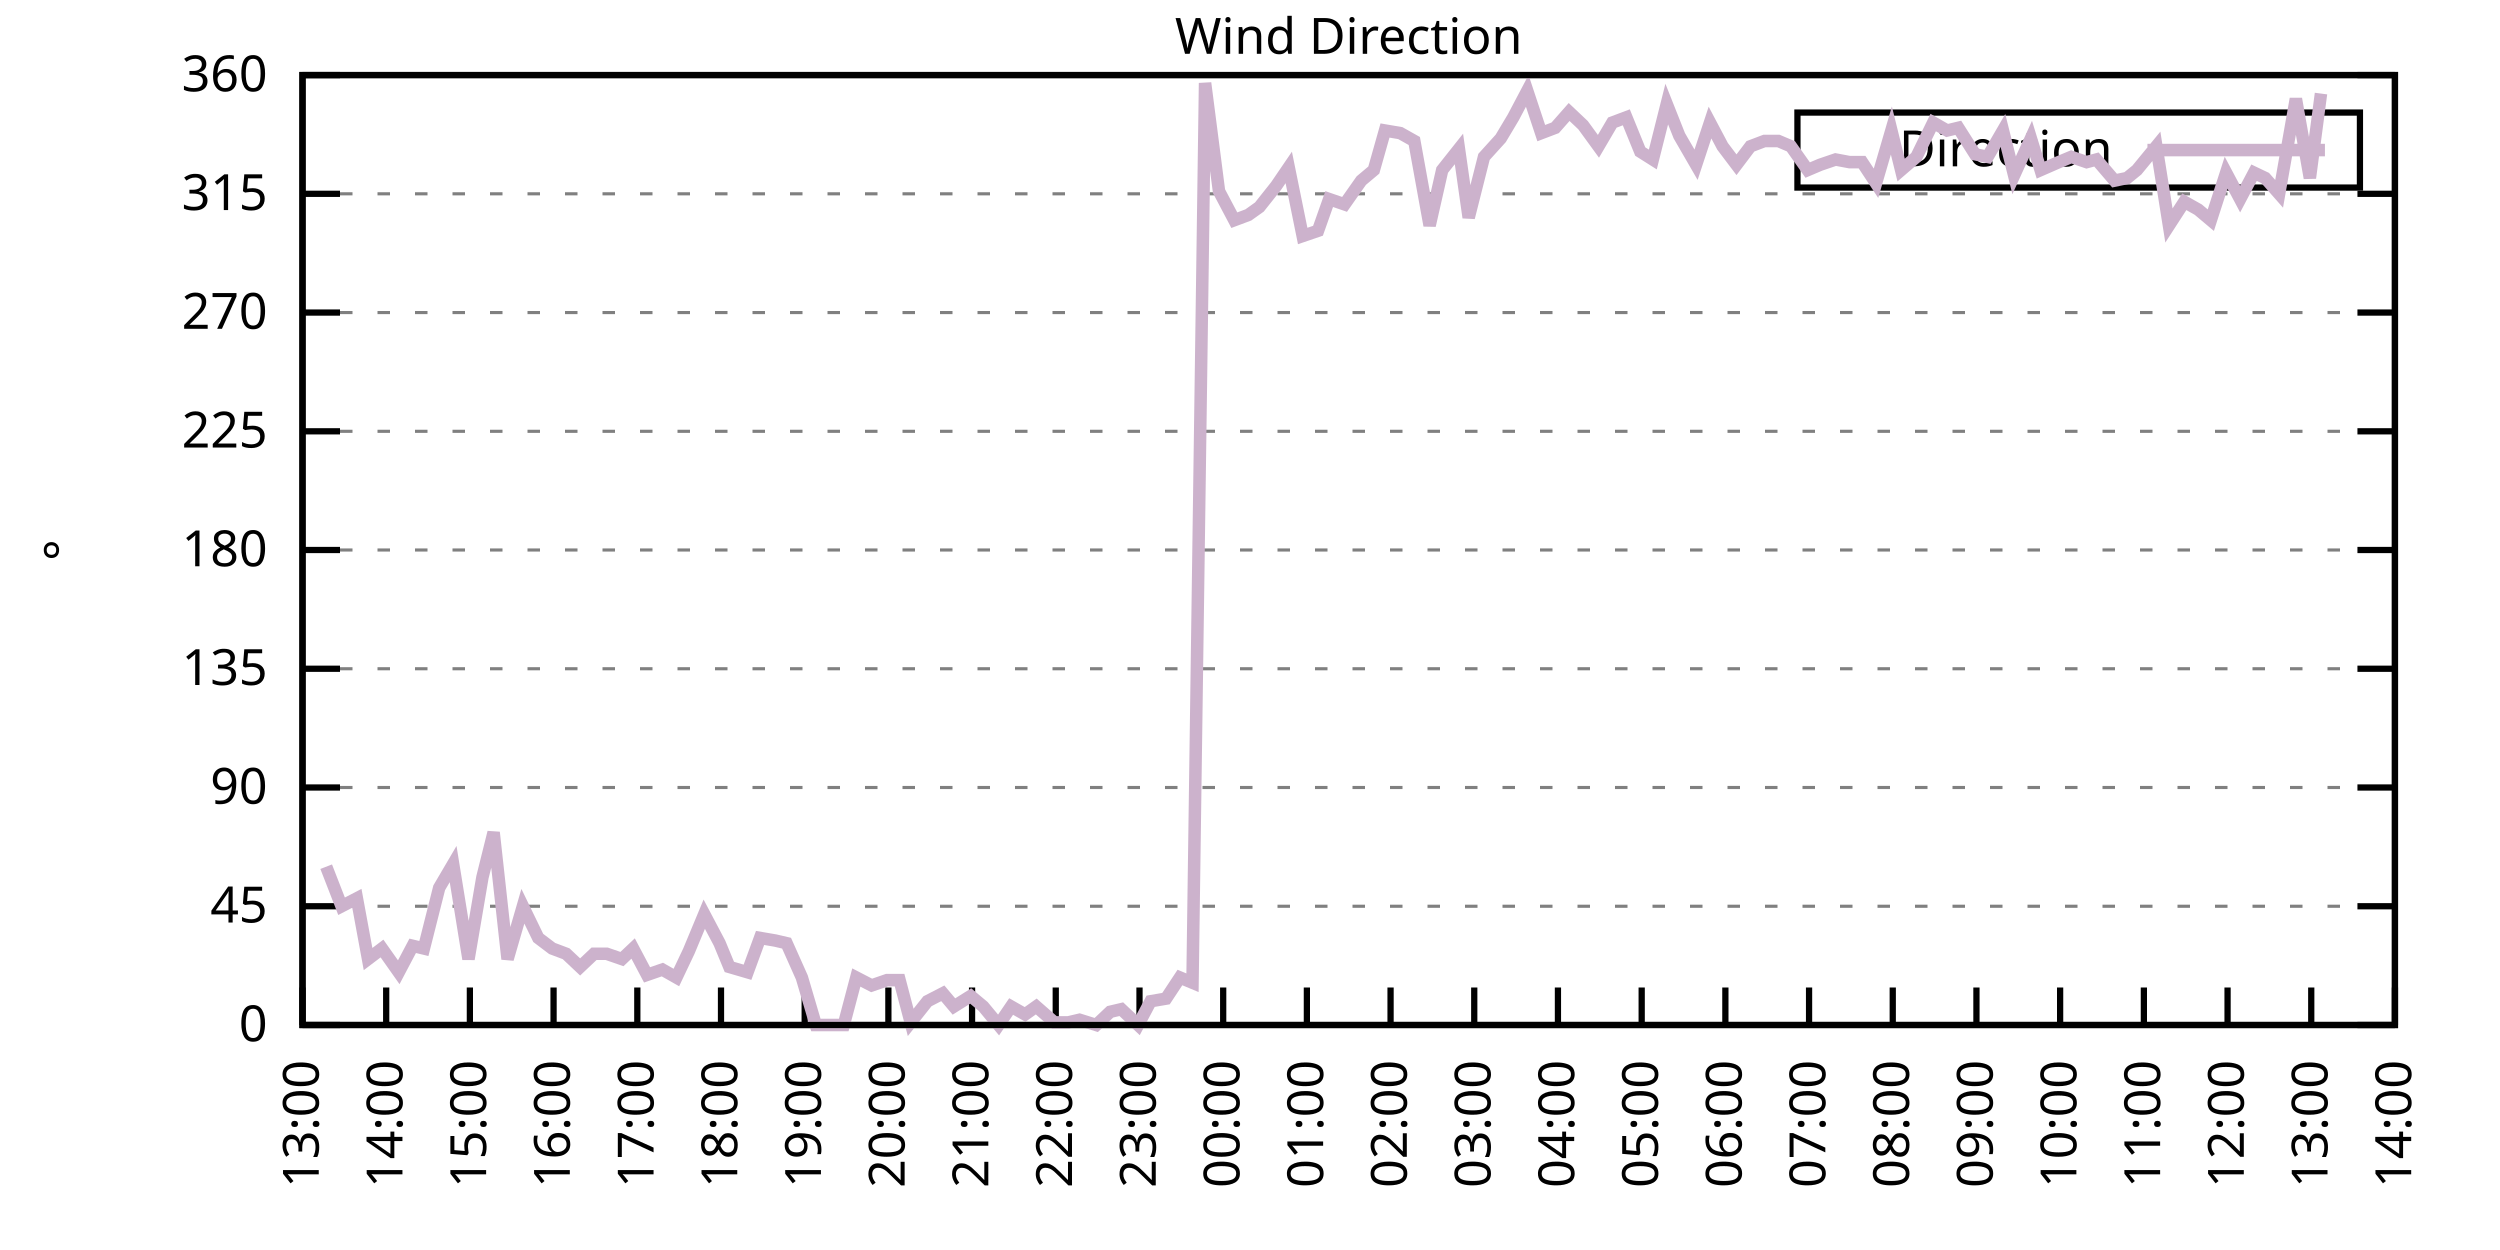
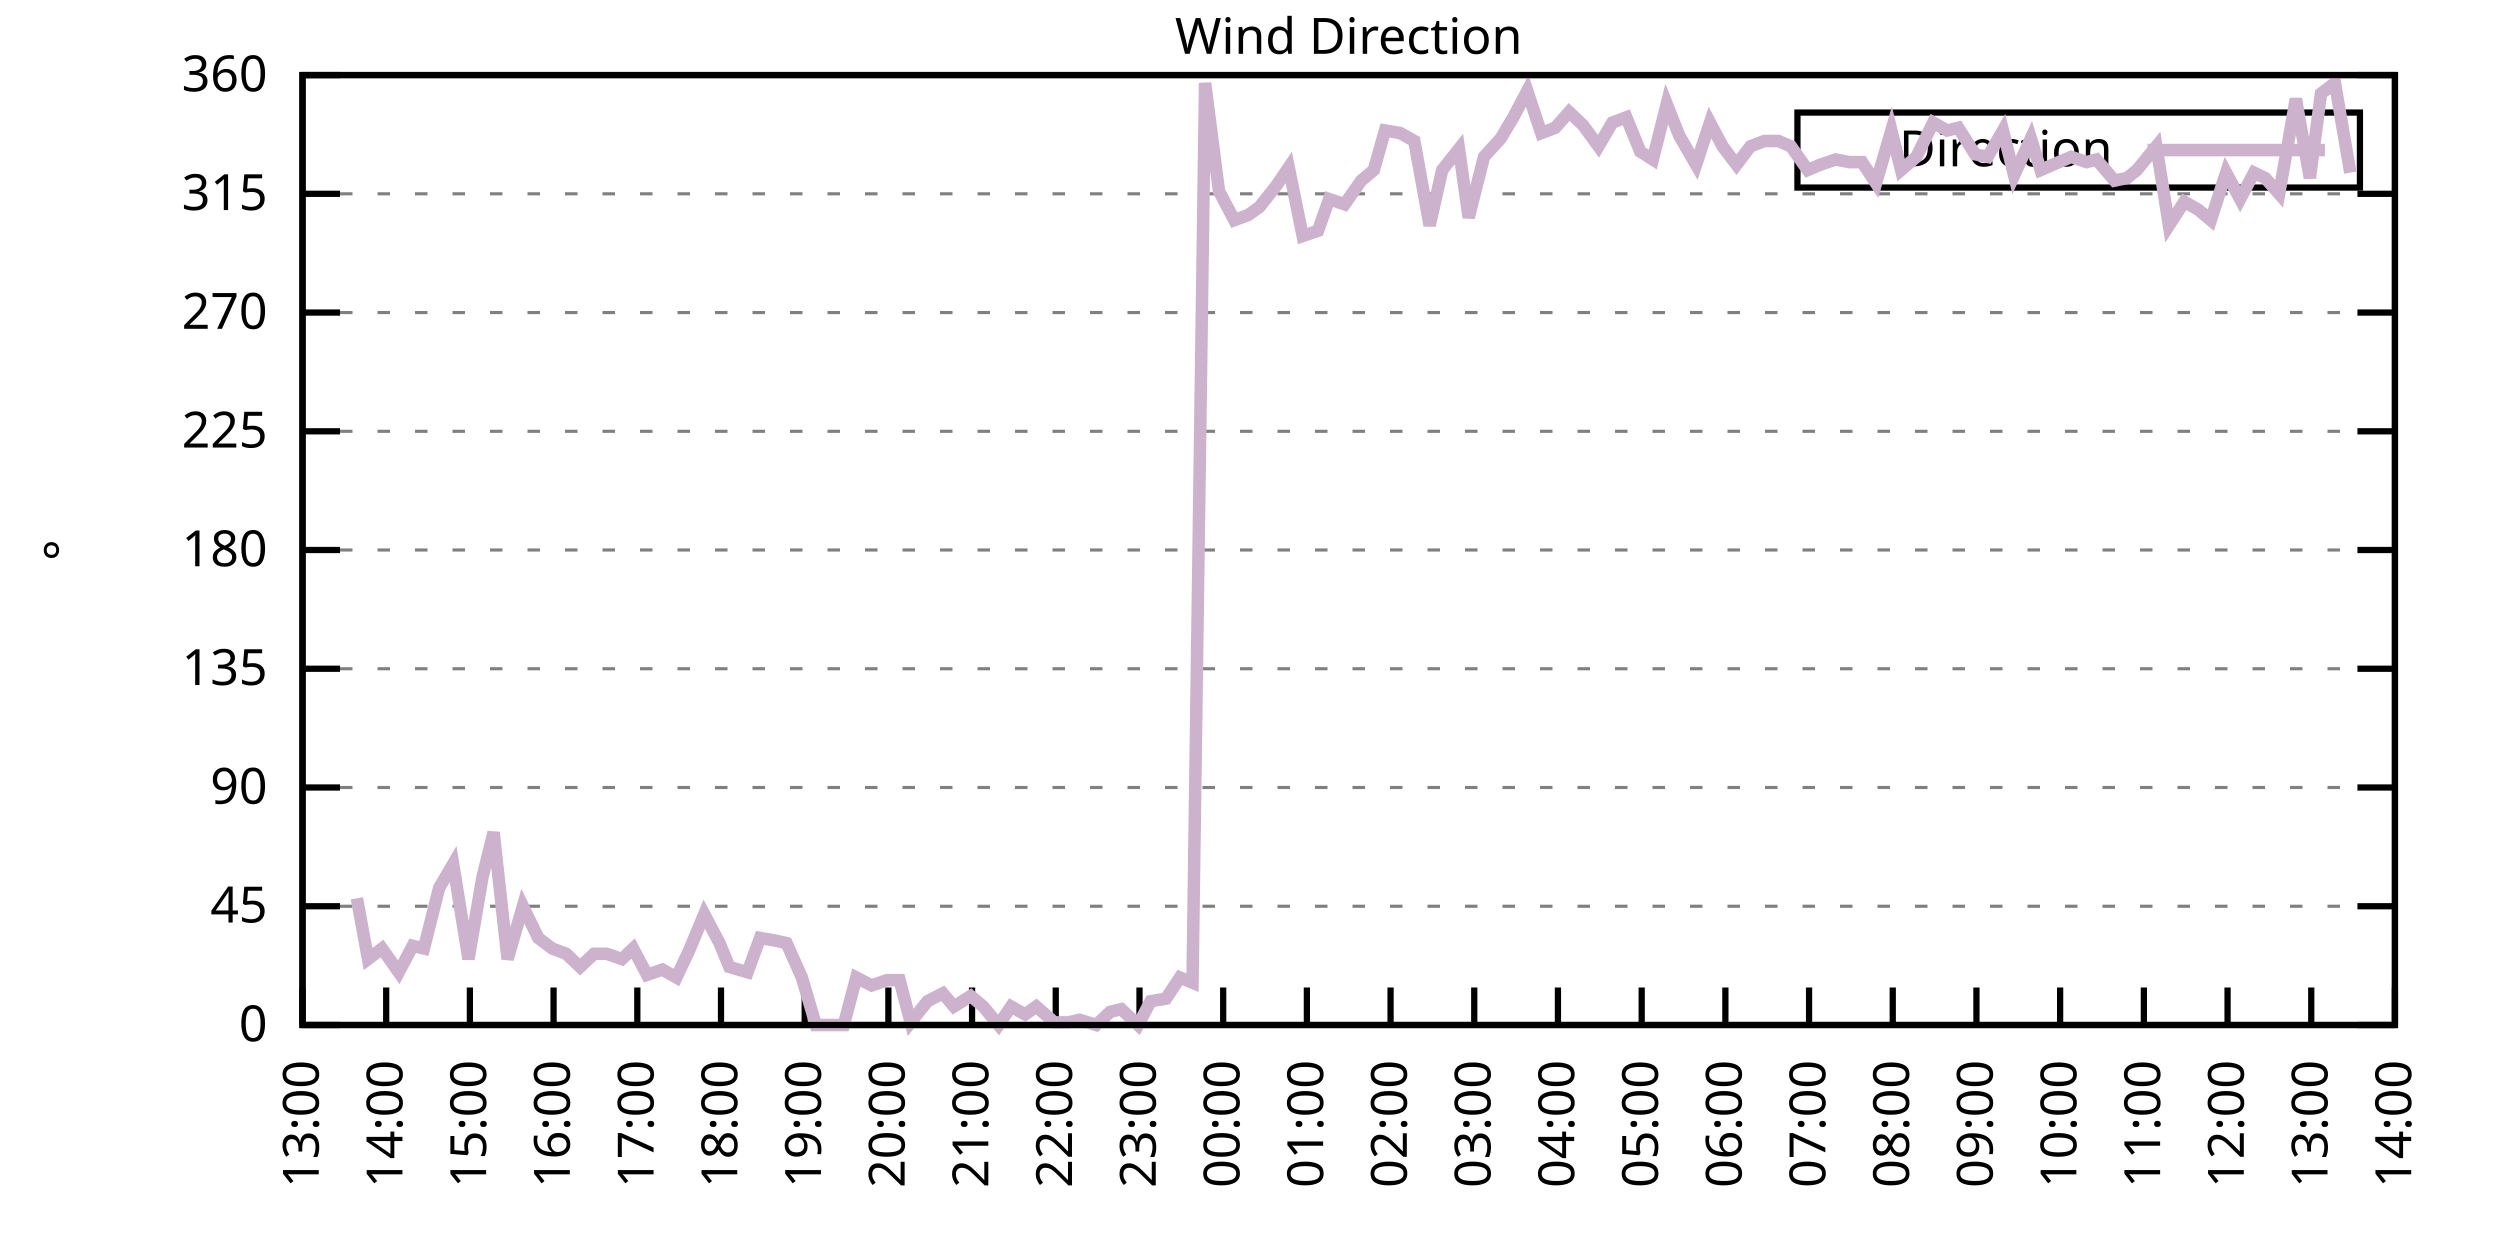
<svg xmlns="http://www.w3.org/2000/svg" xmlns:xlink="http://www.w3.org/1999/xlink" width="400" height="200" viewBox="0 0 400 200">
  <g id="gnuplot_canvas">
    <rect x="0" y="0" width="400" height="200" fill="none" />
    <defs>
      <circle id="gpDot" r="0.5" stroke-width="0.5" stroke="currentColor" />
      <path id="gpPt0" stroke-width="0.333" stroke="currentColor" d="M-1,0 h2 M0,-1 v2" />
      <path id="gpPt1" stroke-width="0.333" stroke="currentColor" d="M-1,-1 L1,1 M1,-1 L-1,1" />
      <path id="gpPt2" stroke-width="0.333" stroke="currentColor" d="M-1,0 L1,0 M0,-1 L0,1 M-1,-1 L1,1 M-1,1 L1,-1" />
      <rect id="gpPt3" stroke-width="0.333" stroke="currentColor" x="-1" y="-1" width="2" height="2" />
      <rect id="gpPt4" stroke-width="0.333" stroke="currentColor" fill="currentColor" x="-1" y="-1" width="2" height="2" />
      <circle id="gpPt5" stroke-width="0.333" stroke="currentColor" cx="0" cy="0" r="1" />
      <use xlink:href="#gpPt5" id="gpPt6" fill="currentColor" stroke="none" />
      <path id="gpPt7" stroke-width="0.333" stroke="currentColor" d="M0,-1.33 L-1.33,0.67 L1.33,0.67 z" />
      <use xlink:href="#gpPt7" id="gpPt8" fill="currentColor" stroke="none" />
      <use xlink:href="#gpPt7" id="gpPt9" stroke="currentColor" transform="rotate(180)" />
      <use xlink:href="#gpPt9" id="gpPt10" fill="currentColor" stroke="none" />
      <use xlink:href="#gpPt3" id="gpPt11" stroke="currentColor" transform="rotate(45)" />
      <use xlink:href="#gpPt11" id="gpPt12" fill="currentColor" stroke="none" />
      <path id="gpPt13" stroke-width="0.333" stroke="currentColor" d="M0,1.330 L1.265,0.411 L0.782,-1.067 L-0.782,-1.076 L-1.265,0.411 z" />
      <use xlink:href="#gpPt13" id="gpPt14" fill="currentColor" stroke="none" />
      <filter id="textbox" filterUnits="objectBoundingBox" x="0" y="0" height="1" width="1">
        <feFlood flood-color="white" flood-opacity="1" result="bgnd" />
        <feComposite in="SourceGraphic" in2="bgnd" operator="atop" />
      </filter>
      <filter id="greybox" filterUnits="objectBoundingBox" x="0" y="0" height="1" width="1">
        <feFlood flood-color="lightgrey" flood-opacity="1" result="grey" />
        <feComposite in="SourceGraphic" in2="grey" operator="atop" />
      </filter>
    </defs>
    <g fill="none" color="white" stroke="currentColor" stroke-width="1.00" stroke-linecap="butt" stroke-linejoin="miter">
</g>
    <g fill="none" color="black" stroke="currentColor" stroke-width="1.00" stroke-linecap="butt" stroke-linejoin="miter">
      <g stroke="none" shape-rendering="crispEdges">
        <polygon fill="rgb(255, 255, 255)" points="48.40,164.00 383.18,164.00 383.18,12.02 48.40,12.02 " />
      </g>
    </g>
    <g fill="none" color="black" stroke="currentColor" stroke-width="1.00" stroke-linecap="butt" stroke-linejoin="miter">
</g>
    <g fill="none" color="black" stroke="black" stroke-width="0.50" stroke-linecap="butt" stroke-linejoin="miter">
</g>
    <g fill="none" color="gray" stroke="currentColor" stroke-width="0.50" stroke-linecap="butt" stroke-linejoin="miter">
      <path stroke="gray" stroke-dasharray="2,4" class="gridline" d="M48.40,164.00 L383.19,164.00  " />
    </g>
    <g fill="none" color="gray" stroke="gray" stroke-width="1.00" stroke-linecap="butt" stroke-linejoin="miter">
</g>
    <g fill="none" color="black" stroke="currentColor" stroke-width="1.00" stroke-linecap="butt" stroke-linejoin="miter">
      <path stroke="black" d="M48.40,164.00 L54.40,164.00 M383.19,164.00 L377.19,164.00  " />
      <g transform="translate(42.80,166.60)" stroke="none" fill="black" font-family="Sans" font-size="8.00" text-anchor="end">
        <text>
          <tspan font-family="Sans"> 0</tspan>
        </text>
      </g>
    </g>
    <g fill="none" color="black" stroke="currentColor" stroke-width="1.00" stroke-linecap="butt" stroke-linejoin="miter">
</g>
    <g fill="none" color="black" stroke="black" stroke-width="0.50" stroke-linecap="butt" stroke-linejoin="miter">
</g>
    <g fill="none" color="gray" stroke="currentColor" stroke-width="0.50" stroke-linecap="butt" stroke-linejoin="miter">
      <path stroke="gray" stroke-dasharray="2,4" class="gridline" d="M48.40,145.00 L383.19,145.00  " />
    </g>
    <g fill="none" color="gray" stroke="gray" stroke-width="1.00" stroke-linecap="butt" stroke-linejoin="miter">
</g>
    <g fill="none" color="black" stroke="currentColor" stroke-width="1.00" stroke-linecap="butt" stroke-linejoin="miter">
      <path stroke="black" d="M48.40,145.00 L54.40,145.00 M383.19,145.00 L377.19,145.00  " />
      <g transform="translate(42.80,147.60)" stroke="none" fill="black" font-family="Sans" font-size="8.00" text-anchor="end">
        <text>
          <tspan font-family="Sans"> 45</tspan>
        </text>
      </g>
    </g>
    <g fill="none" color="black" stroke="currentColor" stroke-width="1.00" stroke-linecap="butt" stroke-linejoin="miter">
</g>
    <g fill="none" color="black" stroke="black" stroke-width="0.50" stroke-linecap="butt" stroke-linejoin="miter">
</g>
    <g fill="none" color="gray" stroke="currentColor" stroke-width="0.50" stroke-linecap="butt" stroke-linejoin="miter">
      <path stroke="gray" stroke-dasharray="2,4" class="gridline" d="M48.40,126.00 L383.19,126.00  " />
    </g>
    <g fill="none" color="gray" stroke="gray" stroke-width="1.00" stroke-linecap="butt" stroke-linejoin="miter">
</g>
    <g fill="none" color="black" stroke="currentColor" stroke-width="1.00" stroke-linecap="butt" stroke-linejoin="miter">
      <path stroke="black" d="M48.40,126.00 L54.40,126.00 M383.19,126.00 L377.19,126.00  " />
      <g transform="translate(42.80,128.60)" stroke="none" fill="black" font-family="Sans" font-size="8.00" text-anchor="end">
        <text>
          <tspan font-family="Sans"> 90</tspan>
        </text>
      </g>
    </g>
    <g fill="none" color="black" stroke="currentColor" stroke-width="1.00" stroke-linecap="butt" stroke-linejoin="miter">
</g>
    <g fill="none" color="black" stroke="black" stroke-width="0.50" stroke-linecap="butt" stroke-linejoin="miter">
</g>
    <g fill="none" color="gray" stroke="currentColor" stroke-width="0.50" stroke-linecap="butt" stroke-linejoin="miter">
      <path stroke="gray" stroke-dasharray="2,4" class="gridline" d="M48.40,107.00 L383.19,107.00  " />
    </g>
    <g fill="none" color="gray" stroke="gray" stroke-width="1.00" stroke-linecap="butt" stroke-linejoin="miter">
</g>
    <g fill="none" color="black" stroke="currentColor" stroke-width="1.00" stroke-linecap="butt" stroke-linejoin="miter">
      <path stroke="black" d="M48.40,107.00 L54.40,107.00 M383.19,107.00 L377.19,107.00  " />
      <g transform="translate(42.80,109.60)" stroke="none" fill="black" font-family="Sans" font-size="8.00" text-anchor="end">
        <text>
          <tspan font-family="Sans"> 135</tspan>
        </text>
      </g>
    </g>
    <g fill="none" color="black" stroke="currentColor" stroke-width="1.00" stroke-linecap="butt" stroke-linejoin="miter">
</g>
    <g fill="none" color="black" stroke="black" stroke-width="0.50" stroke-linecap="butt" stroke-linejoin="miter">
</g>
    <g fill="none" color="gray" stroke="currentColor" stroke-width="0.50" stroke-linecap="butt" stroke-linejoin="miter">
      <path stroke="gray" stroke-dasharray="2,4" class="gridline" d="M48.40,88.00 L383.19,88.00  " />
    </g>
    <g fill="none" color="gray" stroke="gray" stroke-width="1.00" stroke-linecap="butt" stroke-linejoin="miter">
</g>
    <g fill="none" color="black" stroke="currentColor" stroke-width="1.00" stroke-linecap="butt" stroke-linejoin="miter">
      <path stroke="black" d="M48.40,88.00 L54.40,88.00 M383.19,88.00 L377.19,88.00  " />
      <g transform="translate(42.80,90.60)" stroke="none" fill="black" font-family="Sans" font-size="8.00" text-anchor="end">
        <text>
          <tspan font-family="Sans"> 180</tspan>
        </text>
      </g>
    </g>
    <g fill="none" color="black" stroke="currentColor" stroke-width="1.00" stroke-linecap="butt" stroke-linejoin="miter">
</g>
    <g fill="none" color="black" stroke="black" stroke-width="0.50" stroke-linecap="butt" stroke-linejoin="miter">
</g>
    <g fill="none" color="gray" stroke="currentColor" stroke-width="0.50" stroke-linecap="butt" stroke-linejoin="miter">
      <path stroke="gray" stroke-dasharray="2,4" class="gridline" d="M48.40,69.01 L383.19,69.01  " />
    </g>
    <g fill="none" color="gray" stroke="gray" stroke-width="1.00" stroke-linecap="butt" stroke-linejoin="miter">
</g>
    <g fill="none" color="black" stroke="currentColor" stroke-width="1.00" stroke-linecap="butt" stroke-linejoin="miter">
      <path stroke="black" d="M48.40,69.01 L54.40,69.01 M383.19,69.01 L377.19,69.01  " />
      <g transform="translate(42.80,71.61)" stroke="none" fill="black" font-family="Sans" font-size="8.00" text-anchor="end">
        <text>
          <tspan font-family="Sans"> 225</tspan>
        </text>
      </g>
    </g>
    <g fill="none" color="black" stroke="currentColor" stroke-width="1.00" stroke-linecap="butt" stroke-linejoin="miter">
</g>
    <g fill="none" color="black" stroke="black" stroke-width="0.50" stroke-linecap="butt" stroke-linejoin="miter">
</g>
    <g fill="none" color="gray" stroke="currentColor" stroke-width="0.50" stroke-linecap="butt" stroke-linejoin="miter">
      <path stroke="gray" stroke-dasharray="2,4" class="gridline" d="M48.40,50.01 L383.19,50.01  " />
    </g>
    <g fill="none" color="gray" stroke="gray" stroke-width="1.00" stroke-linecap="butt" stroke-linejoin="miter">
</g>
    <g fill="none" color="black" stroke="currentColor" stroke-width="1.00" stroke-linecap="butt" stroke-linejoin="miter">
      <path stroke="black" d="M48.40,50.01 L54.40,50.01 M383.19,50.01 L377.19,50.01  " />
      <g transform="translate(42.80,52.61)" stroke="none" fill="black" font-family="Sans" font-size="8.00" text-anchor="end">
        <text>
          <tspan font-family="Sans"> 270</tspan>
        </text>
      </g>
    </g>
    <g fill="none" color="black" stroke="currentColor" stroke-width="1.00" stroke-linecap="butt" stroke-linejoin="miter">
</g>
    <g fill="none" color="black" stroke="black" stroke-width="0.50" stroke-linecap="butt" stroke-linejoin="miter">
</g>
    <g fill="none" color="gray" stroke="currentColor" stroke-width="0.50" stroke-linecap="butt" stroke-linejoin="miter">
      <path stroke="gray" stroke-dasharray="2,4" class="gridline" d="M48.40,31.01 L383.19,31.01  " />
    </g>
    <g fill="none" color="gray" stroke="gray" stroke-width="1.00" stroke-linecap="butt" stroke-linejoin="miter">
</g>
    <g fill="none" color="black" stroke="currentColor" stroke-width="1.00" stroke-linecap="butt" stroke-linejoin="miter">
      <path stroke="black" d="M48.40,31.01 L54.40,31.01 M383.19,31.01 L377.19,31.01  " />
      <g transform="translate(42.80,33.61)" stroke="none" fill="black" font-family="Sans" font-size="8.00" text-anchor="end">
        <text>
          <tspan font-family="Sans"> 315</tspan>
        </text>
      </g>
    </g>
    <g fill="none" color="black" stroke="currentColor" stroke-width="1.00" stroke-linecap="butt" stroke-linejoin="miter">
</g>
    <g fill="none" color="black" stroke="black" stroke-width="0.50" stroke-linecap="butt" stroke-linejoin="miter">
</g>
    <g fill="none" color="gray" stroke="currentColor" stroke-width="0.50" stroke-linecap="butt" stroke-linejoin="miter">
      <path stroke="gray" stroke-dasharray="2,4" class="gridline" d="M48.40,12.01 L383.19,12.01  " />
    </g>
    <g fill="none" color="gray" stroke="gray" stroke-width="1.00" stroke-linecap="butt" stroke-linejoin="miter">
</g>
    <g fill="none" color="black" stroke="currentColor" stroke-width="1.00" stroke-linecap="butt" stroke-linejoin="miter">
      <path stroke="black" d="M48.40,12.01 L54.40,12.01 M383.19,12.01 L377.19,12.01  " />
      <g transform="translate(42.80,14.61)" stroke="none" fill="black" font-family="Sans" font-size="8.00" text-anchor="end">
        <text>
          <tspan font-family="Sans"> 360</tspan>
        </text>
      </g>
    </g>
    <g fill="none" color="black" stroke="currentColor" stroke-width="1.00" stroke-linecap="butt" stroke-linejoin="miter">
      <path stroke="black" d="M48.40,164.00 L48.40,158.00  " />
      <g transform="translate(51.00,169.60) rotate(270.00)" stroke="none" fill="black" font-family="Sans" font-size="8.00" text-anchor="end">
        <text>
          <tspan font-family="Sans">13:00</tspan>
        </text>
      </g>
    </g>
    <g fill="none" color="black" stroke="currentColor" stroke-width="1.00" stroke-linecap="butt" stroke-linejoin="miter">
      <path stroke="black" d="M61.79,164.00 L61.79,158.00  " />
      <g transform="translate(64.39,169.60) rotate(270.00)" stroke="none" fill="black" font-family="Sans" font-size="8.00" text-anchor="end">
        <text>
          <tspan font-family="Sans">14:00</tspan>
        </text>
      </g>
    </g>
    <g fill="none" color="black" stroke="currentColor" stroke-width="1.00" stroke-linecap="butt" stroke-linejoin="miter">
      <path stroke="black" d="M75.18,164.00 L75.18,158.00  " />
      <g transform="translate(77.78,169.60) rotate(270.00)" stroke="none" fill="black" font-family="Sans" font-size="8.00" text-anchor="end">
        <text>
          <tspan font-family="Sans">15:00</tspan>
        </text>
      </g>
    </g>
    <g fill="none" color="black" stroke="currentColor" stroke-width="1.00" stroke-linecap="butt" stroke-linejoin="miter">
      <path stroke="black" d="M88.57,164.00 L88.57,158.00  " />
      <g transform="translate(91.17,169.60) rotate(270.00)" stroke="none" fill="black" font-family="Sans" font-size="8.00" text-anchor="end">
        <text>
          <tspan font-family="Sans">16:00</tspan>
        </text>
      </g>
    </g>
    <g fill="none" color="black" stroke="currentColor" stroke-width="1.00" stroke-linecap="butt" stroke-linejoin="miter">
      <path stroke="black" d="M101.97,164.00 L101.97,158.00  " />
      <g transform="translate(104.57,169.60) rotate(270.00)" stroke="none" fill="black" font-family="Sans" font-size="8.00" text-anchor="end">
        <text>
          <tspan font-family="Sans">17:00</tspan>
        </text>
      </g>
    </g>
    <g fill="none" color="black" stroke="currentColor" stroke-width="1.00" stroke-linecap="butt" stroke-linejoin="miter">
      <path stroke="black" d="M115.36,164.00 L115.36,158.00  " />
      <g transform="translate(117.96,169.60) rotate(270.00)" stroke="none" fill="black" font-family="Sans" font-size="8.00" text-anchor="end">
        <text>
          <tspan font-family="Sans">18:00</tspan>
        </text>
      </g>
    </g>
    <g fill="none" color="black" stroke="currentColor" stroke-width="1.00" stroke-linecap="butt" stroke-linejoin="miter">
      <path stroke="black" d="M128.75,164.00 L128.75,158.00  " />
      <g transform="translate(131.35,169.60) rotate(270.00)" stroke="none" fill="black" font-family="Sans" font-size="8.00" text-anchor="end">
        <text>
          <tspan font-family="Sans">19:00</tspan>
        </text>
      </g>
    </g>
    <g fill="none" color="black" stroke="currentColor" stroke-width="1.00" stroke-linecap="butt" stroke-linejoin="miter">
      <path stroke="black" d="M142.14,164.00 L142.14,158.00  " />
      <g transform="translate(144.74,169.60) rotate(270.00)" stroke="none" fill="black" font-family="Sans" font-size="8.00" text-anchor="end">
        <text>
          <tspan font-family="Sans">20:00</tspan>
        </text>
      </g>
    </g>
    <g fill="none" color="black" stroke="currentColor" stroke-width="1.00" stroke-linecap="butt" stroke-linejoin="miter">
      <path stroke="black" d="M155.53,164.00 L155.53,158.00  " />
      <g transform="translate(158.13,169.60) rotate(270.00)" stroke="none" fill="black" font-family="Sans" font-size="8.00" text-anchor="end">
        <text>
          <tspan font-family="Sans">21:00</tspan>
        </text>
      </g>
    </g>
    <g fill="none" color="black" stroke="currentColor" stroke-width="1.00" stroke-linecap="butt" stroke-linejoin="miter">
      <path stroke="black" d="M168.92,164.00 L168.92,158.00  " />
      <g transform="translate(171.52,169.60) rotate(270.00)" stroke="none" fill="black" font-family="Sans" font-size="8.00" text-anchor="end">
        <text>
          <tspan font-family="Sans">22:00</tspan>
        </text>
      </g>
    </g>
    <g fill="none" color="black" stroke="currentColor" stroke-width="1.00" stroke-linecap="butt" stroke-linejoin="miter">
      <path stroke="black" d="M182.32,164.00 L182.32,158.00  " />
      <g transform="translate(184.92,169.60) rotate(270.00)" stroke="none" fill="black" font-family="Sans" font-size="8.00" text-anchor="end">
        <text>
          <tspan font-family="Sans">23:00</tspan>
        </text>
      </g>
    </g>
    <g fill="none" color="black" stroke="currentColor" stroke-width="1.00" stroke-linecap="butt" stroke-linejoin="miter">
      <path stroke="black" d="M195.71,164.00 L195.71,158.00  " />
      <g transform="translate(198.31,169.60) rotate(270.00)" stroke="none" fill="black" font-family="Sans" font-size="8.00" text-anchor="end">
        <text>
          <tspan font-family="Sans">00:00</tspan>
        </text>
      </g>
    </g>
    <g fill="none" color="black" stroke="currentColor" stroke-width="1.00" stroke-linecap="butt" stroke-linejoin="miter">
      <path stroke="black" d="M209.10,164.00 L209.10,158.00  " />
      <g transform="translate(211.70,169.60) rotate(270.00)" stroke="none" fill="black" font-family="Sans" font-size="8.00" text-anchor="end">
        <text>
          <tspan font-family="Sans">01:00</tspan>
        </text>
      </g>
    </g>
    <g fill="none" color="black" stroke="currentColor" stroke-width="1.00" stroke-linecap="butt" stroke-linejoin="miter">
      <path stroke="black" d="M222.49,164.00 L222.49,158.00  " />
      <g transform="translate(225.09,169.60) rotate(270.00)" stroke="none" fill="black" font-family="Sans" font-size="8.00" text-anchor="end">
        <text>
          <tspan font-family="Sans">02:00</tspan>
        </text>
      </g>
    </g>
    <g fill="none" color="black" stroke="currentColor" stroke-width="1.00" stroke-linecap="butt" stroke-linejoin="miter">
      <path stroke="black" d="M235.88,164.00 L235.88,158.00  " />
      <g transform="translate(238.48,169.60) rotate(270.00)" stroke="none" fill="black" font-family="Sans" font-size="8.00" text-anchor="end">
        <text>
          <tspan font-family="Sans">03:00</tspan>
        </text>
      </g>
    </g>
    <g fill="none" color="black" stroke="currentColor" stroke-width="1.00" stroke-linecap="butt" stroke-linejoin="miter">
      <path stroke="black" d="M249.27,164.00 L249.27,158.00  " />
      <g transform="translate(251.87,169.60) rotate(270.00)" stroke="none" fill="black" font-family="Sans" font-size="8.00" text-anchor="end">
        <text>
          <tspan font-family="Sans">04:00</tspan>
        </text>
      </g>
    </g>
    <g fill="none" color="black" stroke="currentColor" stroke-width="1.00" stroke-linecap="butt" stroke-linejoin="miter">
      <path stroke="black" d="M262.67,164.00 L262.67,158.00  " />
      <g transform="translate(265.27,169.60) rotate(270.00)" stroke="none" fill="black" font-family="Sans" font-size="8.00" text-anchor="end">
        <text>
          <tspan font-family="Sans">05:00</tspan>
        </text>
      </g>
    </g>
    <g fill="none" color="black" stroke="currentColor" stroke-width="1.00" stroke-linecap="butt" stroke-linejoin="miter">
      <path stroke="black" d="M276.06,164.00 L276.06,158.00  " />
      <g transform="translate(278.66,169.60) rotate(270.00)" stroke="none" fill="black" font-family="Sans" font-size="8.00" text-anchor="end">
        <text>
          <tspan font-family="Sans">06:00</tspan>
        </text>
      </g>
    </g>
    <g fill="none" color="black" stroke="currentColor" stroke-width="1.00" stroke-linecap="butt" stroke-linejoin="miter">
      <path stroke="black" d="M289.45,164.00 L289.45,158.00  " />
      <g transform="translate(292.05,169.60) rotate(270.00)" stroke="none" fill="black" font-family="Sans" font-size="8.00" text-anchor="end">
        <text>
          <tspan font-family="Sans">07:00</tspan>
        </text>
      </g>
    </g>
    <g fill="none" color="black" stroke="currentColor" stroke-width="1.00" stroke-linecap="butt" stroke-linejoin="miter">
      <path stroke="black" d="M302.84,164.00 L302.84,158.00  " />
      <g transform="translate(305.44,169.60) rotate(270.00)" stroke="none" fill="black" font-family="Sans" font-size="8.00" text-anchor="end">
        <text>
          <tspan font-family="Sans">08:00</tspan>
        </text>
      </g>
    </g>
    <g fill="none" color="black" stroke="currentColor" stroke-width="1.00" stroke-linecap="butt" stroke-linejoin="miter">
      <path stroke="black" d="M316.23,164.00 L316.23,158.00  " />
      <g transform="translate(318.83,169.60) rotate(270.00)" stroke="none" fill="black" font-family="Sans" font-size="8.00" text-anchor="end">
        <text>
          <tspan font-family="Sans">09:00</tspan>
        </text>
      </g>
    </g>
    <g fill="none" color="black" stroke="currentColor" stroke-width="1.00" stroke-linecap="butt" stroke-linejoin="miter">
      <path stroke="black" d="M329.62,164.00 L329.62,158.00  " />
      <g transform="translate(332.22,169.60) rotate(270.00)" stroke="none" fill="black" font-family="Sans" font-size="8.00" text-anchor="end">
        <text>
          <tspan font-family="Sans">10:00</tspan>
        </text>
      </g>
    </g>
    <g fill="none" color="black" stroke="currentColor" stroke-width="1.00" stroke-linecap="butt" stroke-linejoin="miter">
      <path stroke="black" d="M343.02,164.00 L343.02,158.00  " />
      <g transform="translate(345.62,169.60) rotate(270.00)" stroke="none" fill="black" font-family="Sans" font-size="8.00" text-anchor="end">
        <text>
          <tspan font-family="Sans">11:00</tspan>
        </text>
      </g>
    </g>
    <g fill="none" color="black" stroke="currentColor" stroke-width="1.00" stroke-linecap="butt" stroke-linejoin="miter">
      <path stroke="black" d="M356.41,164.00 L356.41,158.00  " />
      <g transform="translate(359.01,169.60) rotate(270.00)" stroke="none" fill="black" font-family="Sans" font-size="8.00" text-anchor="end">
        <text>
          <tspan font-family="Sans">12:00</tspan>
        </text>
      </g>
    </g>
    <g fill="none" color="black" stroke="currentColor" stroke-width="1.00" stroke-linecap="butt" stroke-linejoin="miter">
      <path stroke="black" d="M369.80,164.00 L369.80,158.00  " />
      <g transform="translate(372.40,169.60) rotate(270.00)" stroke="none" fill="black" font-family="Sans" font-size="8.00" text-anchor="end">
        <text>
          <tspan font-family="Sans">13:00</tspan>
        </text>
      </g>
    </g>
    <g fill="none" color="black" stroke="currentColor" stroke-width="1.00" stroke-linecap="butt" stroke-linejoin="miter">
      <path stroke="black" d="M383.19,164.00 L383.19,158.00  " />
      <g transform="translate(385.79,169.60) rotate(270.00)" stroke="none" fill="black" font-family="Sans" font-size="8.00" text-anchor="end">
        <text>
          <tspan font-family="Sans">14:00</tspan>
        </text>
      </g>
    </g>
    <g fill="none" color="black" stroke="currentColor" stroke-width="1.00" stroke-linecap="butt" stroke-linejoin="miter">
</g>
    <g fill="none" color="black" stroke="currentColor" stroke-width="1.00" stroke-linecap="butt" stroke-linejoin="miter">
      <path stroke="black" d="M48.40,12.01 L48.40,164.00 L383.19,164.00 L383.19,12.01 L48.40,12.01 Z  " />
    </g>
    <g fill="none" color="black" stroke="currentColor" stroke-width="1.00" stroke-linecap="butt" stroke-linejoin="miter">
</g>
    <g fill="none" color="black" stroke="currentColor" stroke-width="1.00" stroke-linecap="butt" stroke-linejoin="miter">
      <path stroke="black" d="M287.59,30.01 L287.59,18.01 L377.59,18.01 L377.59,30.01 L287.59,30.01 Z  " />
    </g>
    <g id="Wind_direction_plot_1">
      <g fill="none" color="white" stroke="black" stroke-width="2.00" stroke-linecap="butt" stroke-linejoin="miter">
</g>
      <g fill="none" color="black" stroke="currentColor" stroke-width="2.00" stroke-linecap="butt" stroke-linejoin="miter">
        <g transform="translate(337.99,26.61)" stroke="none" fill="black" font-family="Sans" font-size="8.00" text-anchor="end">
          <text>
            <tspan font-family="Sans">Direction</tspan>
          </text>
        </g>
      </g>
      <g fill="none" color="black" stroke="currentColor" stroke-width="2.00" stroke-linecap="butt" stroke-linejoin="miter">
-         <path stroke="rgb(204, 178, 204)" d="M343.59,24.01 L371.99,24.01 M52.19,138.67 L54.65,145.00 L57.10,143.73 L58.89,153.45 L61.12,151.76 L63.80,155.56   L66.03,151.33 L67.82,151.76 L70.27,142.05 L72.50,138.25 L74.96,153.45 L77.19,140.36 L78.98,133.18 L81.21,153.45   L83.66,145.00 L86.12,150.07 L88.35,151.76 L90.58,152.60 L92.82,154.71 L95.05,152.60 L97.06,152.60 L99.51,153.45   L101.30,151.76 L103.53,155.98 L105.98,155.13 L108.22,156.40 L110.22,152.18 L112.68,146.27 L115.13,150.91 L116.70,154.71   L119.60,155.56 L121.61,150.07 L124.06,150.49 L125.85,150.91 L128.30,156.40 L130.54,164.00 L132.77,164.00 L135.00,164.00   L137.01,156.40 L139.46,157.67 L141.92,156.82 L143.93,156.82 L145.71,163.58 L148.39,160.20 L150.85,158.93 L152.63,161.04   L155.31,159.36 L157.32,161.04 L159.77,164.00 L161.78,161.04 L164.01,162.31 L165.80,161.04 L168.70,163.58 L170.93,163.58   L172.72,163.16 L175.40,164.00 L177.63,161.89 L179.41,161.47 L182.09,164.00 L184.10,160.20 L186.56,159.78 L188.79,156.40   L190.80,157.24 L192.81,13.28 L195.04,30.59 L197.49,35.23 L199.73,34.39 L201.51,33.12 L204.19,29.74 L206.20,26.79   L208.43,37.76 L210.88,36.92 L212.67,31.85 L215.13,32.70 L217.80,28.90 L219.81,27.21 L221.60,20.88 L224.05,21.30   L226.29,22.56 L228.74,36.08 L230.75,27.21 L233.43,23.83 L234.99,34.81 L237.44,25.10 L240.12,22.14 L242.13,18.77   L244.36,14.54 L246.60,21.30 L248.83,20.45 L251.06,17.92 L253.29,20.03 L255.75,23.41 L257.98,19.61 L260.21,18.77   L262.44,24.25 L264.45,25.52 L266.68,16.65 L268.69,21.72 L271.37,26.36 L273.60,19.61 L275.61,23.41 L277.84,26.36   L280.07,23.41 L282.31,22.56 L284.54,22.56 L286.55,23.41 L289.23,27.21 L291.23,26.36 L293.69,25.52 L295.92,25.94   L297.93,25.94 L300.16,29.32 L302.62,20.88 L304.18,27.21 L306.63,25.10 L309.31,19.61 L311.54,20.88 L313.33,20.45   L316.01,24.68 L318.02,25.10 L320.47,20.88 L322.26,28.05 L324.94,22.14 L326.50,27.21 L329.40,25.94 L331.41,25.10   L333.86,25.94 L335.43,25.52 L338.33,28.90 L340.34,28.48 L341.90,27.21 L345.02,23.41 L347.03,36.08 L349.49,32.28   L351.72,33.54 L353.73,35.23 L356.18,27.63 L358.42,31.85 L360.65,27.63 L362.43,28.48 L364.66,31.01 L367.34,15.81   L369.58,28.48 L371.36,14.97  " />
+         <path stroke="rgb(204, 178, 204)" d="M343.59,24.01 L371.99,24.01 M57.10,143.73 L58.89,153.45 L61.12,151.76 L63.80,155.56 L66.03,151.33 L67.82,151.76   L70.27,142.05 L72.50,138.25 L74.96,153.45 L77.19,140.36 L78.98,133.18 L81.21,153.45 L83.66,145.00 L86.12,150.07   L88.35,151.76 L90.58,152.60 L92.82,154.71 L95.05,152.60 L97.06,152.60 L99.51,153.45 L101.30,151.76 L103.53,155.98   L105.98,155.13 L108.22,156.40 L110.22,152.18 L112.68,146.27 L115.13,150.91 L116.70,154.71 L119.60,155.56 L121.61,150.07   L124.06,150.49 L125.85,150.91 L128.30,156.40 L130.54,164.00 L132.77,164.00 L135.00,164.00 L137.01,156.40 L139.46,157.67   L141.92,156.82 L143.93,156.82 L145.71,163.58 L148.39,160.20 L150.85,158.93 L152.63,161.04 L155.31,159.36 L157.32,161.04   L159.77,164.00 L161.78,161.04 L164.01,162.31 L165.80,161.04 L168.70,163.58 L170.93,163.58 L172.72,163.16 L175.40,164.00   L177.63,161.89 L179.41,161.47 L182.09,164.00 L184.10,160.20 L186.56,159.78 L188.79,156.40 L190.80,157.24 L192.81,13.28   L195.04,30.59 L197.49,35.23 L199.73,34.39 L201.51,33.12 L204.19,29.74 L206.20,26.79 L208.43,37.76 L210.88,36.92   L212.67,31.85 L215.13,32.70 L217.80,28.90 L219.81,27.21 L221.60,20.88 L224.05,21.30 L226.29,22.56 L228.74,36.08   L230.75,27.21 L233.43,23.83 L234.99,34.81 L237.44,25.10 L240.12,22.14 L242.13,18.77 L244.36,14.54 L246.60,21.30   L248.83,20.45 L251.06,17.92 L253.29,20.03 L255.75,23.41 L257.98,19.61 L260.21,18.77 L262.44,24.25 L264.45,25.52   L266.68,16.65 L268.69,21.72 L271.37,26.36 L273.60,19.61 L275.61,23.41 L277.84,26.36 L280.07,23.41 L282.31,22.56   L284.54,22.56 L286.55,23.41 L289.23,27.21 L291.23,26.36 L293.69,25.52 L295.92,25.94 L297.93,25.94 L300.16,29.32   L302.62,20.88 L304.18,27.21 L306.63,25.10 L309.31,19.61 L311.54,20.88 L313.33,20.45 L316.01,24.68 L318.02,25.10   L320.47,20.88 L322.26,28.05 L324.94,22.14 L326.50,27.21 L329.40,25.94 L331.41,25.10 L333.86,25.94 L335.43,25.52   L338.33,28.90 L340.34,28.48 L341.90,27.21 L345.02,23.41 L347.03,36.08 L349.49,32.28 L351.72,33.54 L353.73,35.23   L356.18,27.63 L358.42,31.85 L360.65,27.63 L362.43,28.48 L364.66,31.01 L367.34,15.81 L369.58,28.48 L371.36,14.97   L373.59,13.28 L376.05,27.63  " />
      </g>
    </g>
    <g fill="none" color="black" stroke="currentColor" stroke-width="2.00" stroke-linecap="butt" stroke-linejoin="miter">
</g>
    <g fill="none" color="black" stroke="black" stroke-width="1.00" stroke-linecap="butt" stroke-linejoin="miter">
</g>
    <g fill="none" color="black" stroke="currentColor" stroke-width="1.00" stroke-linecap="butt" stroke-linejoin="miter">
      <path stroke="black" d="M48.40,12.01 L48.40,164.00 L383.19,164.00 L383.19,12.01 L48.40,12.01 Z  " />
      <g transform="translate(12.80,88.01) rotate(270.00)" stroke="none" fill="black" font-family="Sans" font-size="8.00" text-anchor="middle">
        <text>
          <tspan font-family="Sans">°</tspan>
        </text>
      </g>
    </g>
    <g fill="none" color="black" stroke="currentColor" stroke-width="1.00" stroke-linecap="butt" stroke-linejoin="miter">
</g>
    <g fill="none" color="black" stroke="currentColor" stroke-width="1.00" stroke-linecap="butt" stroke-linejoin="miter">
      <g transform="translate(215.79,8.61)" stroke="none" fill="black" font-family="Sans" font-size="8.00" text-anchor="middle">
        <text>
          <tspan font-family="Sans">Wind Direction</tspan>
        </text>
      </g>
    </g>
    <g fill="none" color="black" stroke="currentColor" stroke-width="1.00" stroke-linecap="butt" stroke-linejoin="miter">
</g>
  </g>
</svg>
